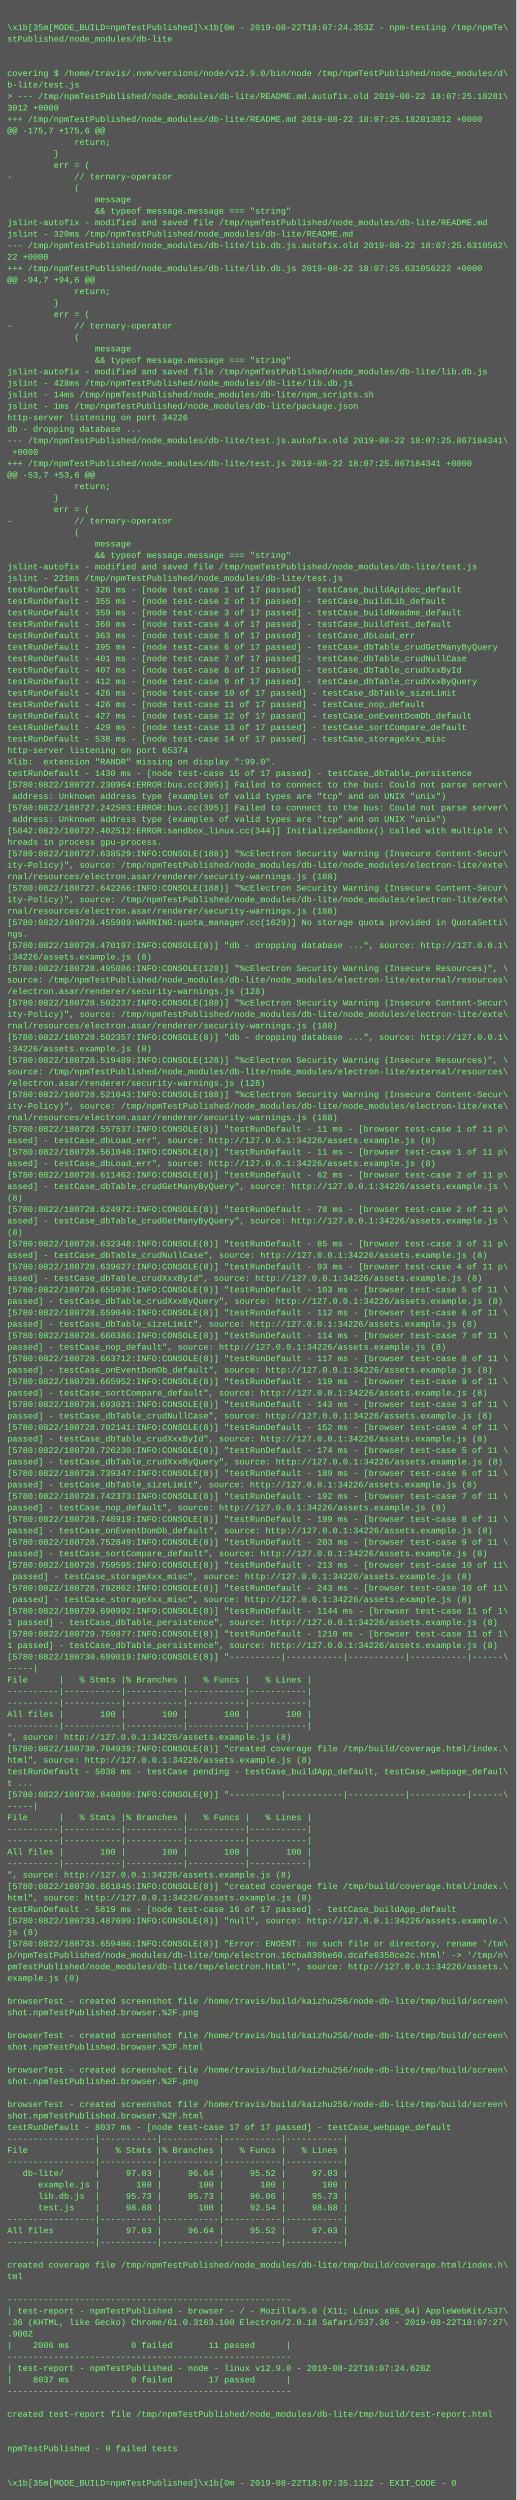
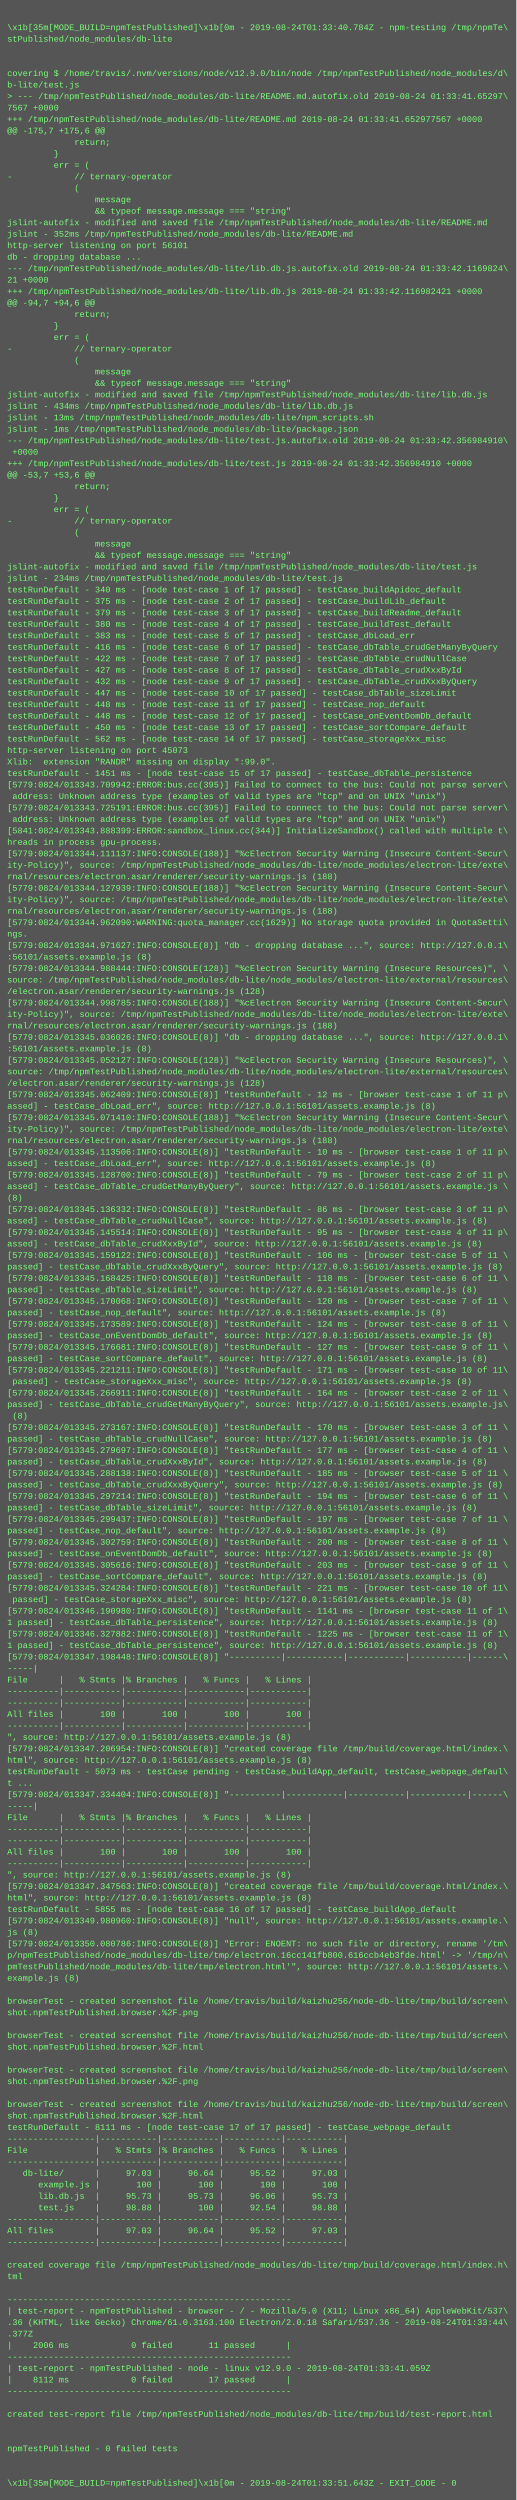
<svg xmlns="http://www.w3.org/2000/svg" height="3486" width="720">
  <rect height="3486" fill="#555" width="720" />
  <text fill="#7f7" font-family="Courier New" font-size="12" xml:space="preserve">
    <tspan x="10" y="26" />
-     <tspan x="10" y="42">\x1b[35m[MODE_BUILD=npmTestPublished]\x1b[0m - 2019-08-22T18:07:24.353Z - npm-testing /tmp/npmTe\</tspan>
+     <tspan x="10" y="42">\x1b[35m[MODE_BUILD=npmTestPublished]\x1b[0m - 2019-08-24T01:33:40.784Z - npm-testing /tmp/npmTe\</tspan>
    <tspan x="10" y="58">stPublished/node_modules/db-lite</tspan>
    <tspan x="10" y="74" />
    <tspan x="10" y="90" />
    <tspan x="10" y="106">covering $ /home/travis/.nvm/versions/node/v12.9.0/bin/node /tmp/npmTestPublished/node_modules/d\</tspan>
    <tspan x="10" y="122">b-lite/test.js</tspan>
-     <tspan x="10" y="138">&gt; --- /tmp/npmTestPublished/node_modules/db-lite/README.md.autofix.old	2019-08-22 18:07:25.18281\</tspan>
-     <tspan x="10" y="154">3012 +0000</tspan>
-     <tspan x="10" y="170">+++ /tmp/npmTestPublished/node_modules/db-lite/README.md	2019-08-22 18:07:25.182813012 +0000</tspan>
+     <tspan x="10" y="138">&gt; --- /tmp/npmTestPublished/node_modules/db-lite/README.md.autofix.old	2019-08-24 01:33:41.65297\</tspan>
+     <tspan x="10" y="154">7567 +0000</tspan>
+     <tspan x="10" y="170">+++ /tmp/npmTestPublished/node_modules/db-lite/README.md	2019-08-24 01:33:41.652977567 +0000</tspan>
    <tspan x="10" y="186">@@ -175,7 +175,6 @@</tspan>
    <tspan x="10" y="202">             return;</tspan>
    <tspan x="10" y="218">         }</tspan>
    <tspan x="10" y="234">         err = (</tspan>
    <tspan x="10" y="250">-            // ternary-operator</tspan>
    <tspan x="10" y="266">             (</tspan>
    <tspan x="10" y="282">                 message</tspan>
    <tspan x="10" y="298">                 &amp;&amp; typeof message.message === "string"</tspan>
    <tspan x="10" y="314">jslint-autofix - modified and saved file /tmp/npmTestPublished/node_modules/db-lite/README.md</tspan>
-     <tspan x="10" y="330">jslint - 320ms /tmp/npmTestPublished/node_modules/db-lite/README.md</tspan>
-     <tspan x="10" y="346">--- /tmp/npmTestPublished/node_modules/db-lite/lib.db.js.autofix.old	2019-08-22 18:07:25.6310562\</tspan>
-     <tspan x="10" y="362">22 +0000</tspan>
-     <tspan x="10" y="378">+++ /tmp/npmTestPublished/node_modules/db-lite/lib.db.js	2019-08-22 18:07:25.631056222 +0000</tspan>
-     <tspan x="10" y="394">@@ -94,7 +94,6 @@</tspan>
-     <tspan x="10" y="410">             return;</tspan>
-     <tspan x="10" y="426">         }</tspan>
-     <tspan x="10" y="442">         err = (</tspan>
-     <tspan x="10" y="458">-            // ternary-operator</tspan>
-     <tspan x="10" y="474">             (</tspan>
-     <tspan x="10" y="490">                 message</tspan>
-     <tspan x="10" y="506">                 &amp;&amp; typeof message.message === "string"</tspan>
-     <tspan x="10" y="522">jslint-autofix - modified and saved file /tmp/npmTestPublished/node_modules/db-lite/lib.db.js</tspan>
-     <tspan x="10" y="538">jslint - 428ms /tmp/npmTestPublished/node_modules/db-lite/lib.db.js</tspan>
-     <tspan x="10" y="554">jslint - 14ms /tmp/npmTestPublished/node_modules/db-lite/npm_scripts.sh</tspan>
-     <tspan x="10" y="570">jslint - 1ms /tmp/npmTestPublished/node_modules/db-lite/package.json</tspan>
-     <tspan x="10" y="586">http-server listening on port 34226</tspan>
-     <tspan x="10" y="602">db - dropping database ...</tspan>
-     <tspan x="10" y="618">--- /tmp/npmTestPublished/node_modules/db-lite/test.js.autofix.old	2019-08-22 18:07:25.867184341\</tspan>
+     <tspan x="10" y="330">jslint - 352ms /tmp/npmTestPublished/node_modules/db-lite/README.md</tspan>
+     <tspan x="10" y="346">http-server listening on port 56101</tspan>
+     <tspan x="10" y="362">db - dropping database ...</tspan>
+     <tspan x="10" y="378">--- /tmp/npmTestPublished/node_modules/db-lite/lib.db.js.autofix.old	2019-08-24 01:33:42.1169824\</tspan>
+     <tspan x="10" y="394">21 +0000</tspan>
+     <tspan x="10" y="410">+++ /tmp/npmTestPublished/node_modules/db-lite/lib.db.js	2019-08-24 01:33:42.116982421 +0000</tspan>
+     <tspan x="10" y="426">@@ -94,7 +94,6 @@</tspan>
+     <tspan x="10" y="442">             return;</tspan>
+     <tspan x="10" y="458">         }</tspan>
+     <tspan x="10" y="474">         err = (</tspan>
+     <tspan x="10" y="490">-            // ternary-operator</tspan>
+     <tspan x="10" y="506">             (</tspan>
+     <tspan x="10" y="522">                 message</tspan>
+     <tspan x="10" y="538">                 &amp;&amp; typeof message.message === "string"</tspan>
+     <tspan x="10" y="554">jslint-autofix - modified and saved file /tmp/npmTestPublished/node_modules/db-lite/lib.db.js</tspan>
+     <tspan x="10" y="570">jslint - 434ms /tmp/npmTestPublished/node_modules/db-lite/lib.db.js</tspan>
+     <tspan x="10" y="586">jslint - 13ms /tmp/npmTestPublished/node_modules/db-lite/npm_scripts.sh</tspan>
+     <tspan x="10" y="602">jslint - 1ms /tmp/npmTestPublished/node_modules/db-lite/package.json</tspan>
+     <tspan x="10" y="618">--- /tmp/npmTestPublished/node_modules/db-lite/test.js.autofix.old	2019-08-24 01:33:42.356984910\</tspan>
    <tspan x="10" y="634"> +0000</tspan>
-     <tspan x="10" y="650">+++ /tmp/npmTestPublished/node_modules/db-lite/test.js	2019-08-22 18:07:25.867184341 +0000</tspan>
+     <tspan x="10" y="650">+++ /tmp/npmTestPublished/node_modules/db-lite/test.js	2019-08-24 01:33:42.356984910 +0000</tspan>
    <tspan x="10" y="666">@@ -53,7 +53,6 @@</tspan>
    <tspan x="10" y="682">             return;</tspan>
    <tspan x="10" y="698">         }</tspan>
    <tspan x="10" y="714">         err = (</tspan>
    <tspan x="10" y="730">-            // ternary-operator</tspan>
    <tspan x="10" y="746">             (</tspan>
    <tspan x="10" y="762">                 message</tspan>
    <tspan x="10" y="778">                 &amp;&amp; typeof message.message === "string"</tspan>
    <tspan x="10" y="794">jslint-autofix - modified and saved file /tmp/npmTestPublished/node_modules/db-lite/test.js</tspan>
-     <tspan x="10" y="810">jslint - 221ms /tmp/npmTestPublished/node_modules/db-lite/test.js</tspan>
-     <tspan x="10" y="826">testRunDefault - 326 ms - [node test-case 1 of 17 passed] - testCase_buildApidoc_default</tspan>
-     <tspan x="10" y="842">testRunDefault - 355 ms - [node test-case 2 of 17 passed] - testCase_buildLib_default</tspan>
-     <tspan x="10" y="858">testRunDefault - 359 ms - [node test-case 3 of 17 passed] - testCase_buildReadme_default</tspan>
-     <tspan x="10" y="874">testRunDefault - 360 ms - [node test-case 4 of 17 passed] - testCase_buildTest_default</tspan>
-     <tspan x="10" y="890">testRunDefault - 363 ms - [node test-case 5 of 17 passed] - testCase_dbLoad_err</tspan>
-     <tspan x="10" y="906">testRunDefault - 395 ms - [node test-case 6 of 17 passed] - testCase_dbTable_crudGetManyByQuery</tspan>
-     <tspan x="10" y="922">testRunDefault - 401 ms - [node test-case 7 of 17 passed] - testCase_dbTable_crudNullCase</tspan>
-     <tspan x="10" y="938">testRunDefault - 407 ms - [node test-case 8 of 17 passed] - testCase_dbTable_crudXxxById</tspan>
-     <tspan x="10" y="954">testRunDefault - 412 ms - [node test-case 9 of 17 passed] - testCase_dbTable_crudXxxByQuery</tspan>
-     <tspan x="10" y="970">testRunDefault - 426 ms - [node test-case 10 of 17 passed] - testCase_dbTable_sizeLimit</tspan>
-     <tspan x="10" y="986">testRunDefault - 426 ms - [node test-case 11 of 17 passed] - testCase_nop_default</tspan>
-     <tspan x="10" y="1002">testRunDefault - 427 ms - [node test-case 12 of 17 passed] - testCase_onEventDomDb_default</tspan>
-     <tspan x="10" y="1018">testRunDefault - 429 ms - [node test-case 13 of 17 passed] - testCase_sortCompare_default</tspan>
-     <tspan x="10" y="1034">testRunDefault - 538 ms - [node test-case 14 of 17 passed] - testCase_storageXxx_misc</tspan>
-     <tspan x="10" y="1050">http-server listening on port 65374</tspan>
+     <tspan x="10" y="810">jslint - 234ms /tmp/npmTestPublished/node_modules/db-lite/test.js</tspan>
+     <tspan x="10" y="826">testRunDefault - 340 ms - [node test-case 1 of 17 passed] - testCase_buildApidoc_default</tspan>
+     <tspan x="10" y="842">testRunDefault - 375 ms - [node test-case 2 of 17 passed] - testCase_buildLib_default</tspan>
+     <tspan x="10" y="858">testRunDefault - 379 ms - [node test-case 3 of 17 passed] - testCase_buildReadme_default</tspan>
+     <tspan x="10" y="874">testRunDefault - 380 ms - [node test-case 4 of 17 passed] - testCase_buildTest_default</tspan>
+     <tspan x="10" y="890">testRunDefault - 383 ms - [node test-case 5 of 17 passed] - testCase_dbLoad_err</tspan>
+     <tspan x="10" y="906">testRunDefault - 416 ms - [node test-case 6 of 17 passed] - testCase_dbTable_crudGetManyByQuery</tspan>
+     <tspan x="10" y="922">testRunDefault - 422 ms - [node test-case 7 of 17 passed] - testCase_dbTable_crudNullCase</tspan>
+     <tspan x="10" y="938">testRunDefault - 427 ms - [node test-case 8 of 17 passed] - testCase_dbTable_crudXxxById</tspan>
+     <tspan x="10" y="954">testRunDefault - 432 ms - [node test-case 9 of 17 passed] - testCase_dbTable_crudXxxByQuery</tspan>
+     <tspan x="10" y="970">testRunDefault - 447 ms - [node test-case 10 of 17 passed] - testCase_dbTable_sizeLimit</tspan>
+     <tspan x="10" y="986">testRunDefault - 448 ms - [node test-case 11 of 17 passed] - testCase_nop_default</tspan>
+     <tspan x="10" y="1002">testRunDefault - 448 ms - [node test-case 12 of 17 passed] - testCase_onEventDomDb_default</tspan>
+     <tspan x="10" y="1018">testRunDefault - 450 ms - [node test-case 13 of 17 passed] - testCase_sortCompare_default</tspan>
+     <tspan x="10" y="1034">testRunDefault - 562 ms - [node test-case 14 of 17 passed] - testCase_storageXxx_misc</tspan>
+     <tspan x="10" y="1050">http-server listening on port 45073</tspan>
    <tspan x="10" y="1066">Xlib:  extension "RANDR" missing on display ":99.0".</tspan>
-     <tspan x="10" y="1082">testRunDefault - 1430 ms - [node test-case 15 of 17 passed] - testCase_dbTable_persistence</tspan>
-     <tspan x="10" y="1098">[5780:0822/180727.230964:ERROR:bus.cc(395)] Failed to connect to the bus: Could not parse server\</tspan>
+     <tspan x="10" y="1082">testRunDefault - 1451 ms - [node test-case 15 of 17 passed] - testCase_dbTable_persistence</tspan>
+     <tspan x="10" y="1098">[5779:0824/013343.709942:ERROR:bus.cc(395)] Failed to connect to the bus: Could not parse server\</tspan>
    <tspan x="10" y="1114"> address: Unknown address type (examples of valid types are "tcp" and on UNIX "unix")</tspan>
-     <tspan x="10" y="1130">[5780:0822/180727.242503:ERROR:bus.cc(395)] Failed to connect to the bus: Could not parse server\</tspan>
+     <tspan x="10" y="1130">[5779:0824/013343.725191:ERROR:bus.cc(395)] Failed to connect to the bus: Could not parse server\</tspan>
    <tspan x="10" y="1146"> address: Unknown address type (examples of valid types are "tcp" and on UNIX "unix")</tspan>
-     <tspan x="10" y="1162">[5842:0822/180727.402512:ERROR:sandbox_linux.cc(344)] InitializeSandbox() called with multiple t\</tspan>
+     <tspan x="10" y="1162">[5841:0824/013343.888399:ERROR:sandbox_linux.cc(344)] InitializeSandbox() called with multiple t\</tspan>
    <tspan x="10" y="1178">hreads in process gpu-process.</tspan>
-     <tspan x="10" y="1194">[5780:0822/180727.638529:INFO:CONSOLE(188)] "%cElectron Security Warning (Insecure Content-Secur\</tspan>
+     <tspan x="10" y="1194">[5779:0824/013344.111137:INFO:CONSOLE(188)] "%cElectron Security Warning (Insecure Content-Secur\</tspan>
    <tspan x="10" y="1210">ity-Policy)", source: /tmp/npmTestPublished/node_modules/db-lite/node_modules/electron-lite/exte\</tspan>
    <tspan x="10" y="1226">rnal/resources/electron.asar/renderer/security-warnings.js (188)</tspan>
-     <tspan x="10" y="1242">[5780:0822/180727.642266:INFO:CONSOLE(188)] "%cElectron Security Warning (Insecure Content-Secur\</tspan>
+     <tspan x="10" y="1242">[5779:0824/013344.127939:INFO:CONSOLE(188)] "%cElectron Security Warning (Insecure Content-Secur\</tspan>
    <tspan x="10" y="1258">ity-Policy)", source: /tmp/npmTestPublished/node_modules/db-lite/node_modules/electron-lite/exte\</tspan>
    <tspan x="10" y="1274">rnal/resources/electron.asar/renderer/security-warnings.js (188)</tspan>
-     <tspan x="10" y="1290">[5780:0822/180728.455989:WARNING:quota_manager.cc(1629)] No storage quota provided in QuotaSetti\</tspan>
+     <tspan x="10" y="1290">[5779:0824/013344.962090:WARNING:quota_manager.cc(1629)] No storage quota provided in QuotaSetti\</tspan>
    <tspan x="10" y="1306">ngs.</tspan>
-     <tspan x="10" y="1322">[5780:0822/180728.470197:INFO:CONSOLE(8)] "db - dropping database ...", source: http://127.0.0.1\</tspan>
-     <tspan x="10" y="1338">:34226/assets.example.js (8)</tspan>
-     <tspan x="10" y="1354">[5780:0822/180728.495086:INFO:CONSOLE(128)] "%cElectron Security Warning (Insecure Resources)", \</tspan>
+     <tspan x="10" y="1322">[5779:0824/013344.971627:INFO:CONSOLE(8)] "db - dropping database ...", source: http://127.0.0.1\</tspan>
+     <tspan x="10" y="1338">:56101/assets.example.js (8)</tspan>
+     <tspan x="10" y="1354">[5779:0824/013344.988444:INFO:CONSOLE(128)] "%cElectron Security Warning (Insecure Resources)", \</tspan>
    <tspan x="10" y="1370">source: /tmp/npmTestPublished/node_modules/db-lite/node_modules/electron-lite/external/resources\</tspan>
    <tspan x="10" y="1386">/electron.asar/renderer/security-warnings.js (128)</tspan>
-     <tspan x="10" y="1402">[5780:0822/180728.502237:INFO:CONSOLE(188)] "%cElectron Security Warning (Insecure Content-Secur\</tspan>
+     <tspan x="10" y="1402">[5779:0824/013344.998785:INFO:CONSOLE(188)] "%cElectron Security Warning (Insecure Content-Secur\</tspan>
    <tspan x="10" y="1418">ity-Policy)", source: /tmp/npmTestPublished/node_modules/db-lite/node_modules/electron-lite/exte\</tspan>
    <tspan x="10" y="1434">rnal/resources/electron.asar/renderer/security-warnings.js (188)</tspan>
-     <tspan x="10" y="1450">[5780:0822/180728.502357:INFO:CONSOLE(8)] "db - dropping database ...", source: http://127.0.0.1\</tspan>
-     <tspan x="10" y="1466">:34226/assets.example.js (8)</tspan>
-     <tspan x="10" y="1482">[5780:0822/180728.519489:INFO:CONSOLE(128)] "%cElectron Security Warning (Insecure Resources)", \</tspan>
+     <tspan x="10" y="1450">[5779:0824/013345.036026:INFO:CONSOLE(8)] "db - dropping database ...", source: http://127.0.0.1\</tspan>
+     <tspan x="10" y="1466">:56101/assets.example.js (8)</tspan>
+     <tspan x="10" y="1482">[5779:0824/013345.052127:INFO:CONSOLE(128)] "%cElectron Security Warning (Insecure Resources)", \</tspan>
    <tspan x="10" y="1498">source: /tmp/npmTestPublished/node_modules/db-lite/node_modules/electron-lite/external/resources\</tspan>
    <tspan x="10" y="1514">/electron.asar/renderer/security-warnings.js (128)</tspan>
-     <tspan x="10" y="1530">[5780:0822/180728.521043:INFO:CONSOLE(188)] "%cElectron Security Warning (Insecure Content-Secur\</tspan>
-     <tspan x="10" y="1546">ity-Policy)", source: /tmp/npmTestPublished/node_modules/db-lite/node_modules/electron-lite/exte\</tspan>
-     <tspan x="10" y="1562">rnal/resources/electron.asar/renderer/security-warnings.js (188)</tspan>
-     <tspan x="10" y="1578">[5780:0822/180728.557537:INFO:CONSOLE(8)] "testRunDefault - 11 ms - [browser test-case 1 of 11 p\</tspan>
-     <tspan x="10" y="1594">assed] - testCase_dbLoad_err", source: http://127.0.0.1:34226/assets.example.js (8)</tspan>
-     <tspan x="10" y="1610">[5780:0822/180728.561048:INFO:CONSOLE(8)] "testRunDefault - 11 ms - [browser test-case 1 of 11 p\</tspan>
-     <tspan x="10" y="1626">assed] - testCase_dbLoad_err", source: http://127.0.0.1:34226/assets.example.js (8)</tspan>
-     <tspan x="10" y="1642">[5780:0822/180728.611462:INFO:CONSOLE(8)] "testRunDefault - 62 ms - [browser test-case 2 of 11 p\</tspan>
-     <tspan x="10" y="1658">assed] - testCase_dbTable_crudGetManyByQuery", source: http://127.0.0.1:34226/assets.example.js \</tspan>
+     <tspan x="10" y="1530">[5779:0824/013345.062409:INFO:CONSOLE(8)] "testRunDefault - 12 ms - [browser test-case 1 of 11 p\</tspan>
+     <tspan x="10" y="1546">assed] - testCase_dbLoad_err", source: http://127.0.0.1:56101/assets.example.js (8)</tspan>
+     <tspan x="10" y="1562">[5779:0824/013345.071410:INFO:CONSOLE(188)] "%cElectron Security Warning (Insecure Content-Secur\</tspan>
+     <tspan x="10" y="1578">ity-Policy)", source: /tmp/npmTestPublished/node_modules/db-lite/node_modules/electron-lite/exte\</tspan>
+     <tspan x="10" y="1594">rnal/resources/electron.asar/renderer/security-warnings.js (188)</tspan>
+     <tspan x="10" y="1610">[5779:0824/013345.113506:INFO:CONSOLE(8)] "testRunDefault - 10 ms - [browser test-case 1 of 11 p\</tspan>
+     <tspan x="10" y="1626">assed] - testCase_dbLoad_err", source: http://127.0.0.1:56101/assets.example.js (8)</tspan>
+     <tspan x="10" y="1642">[5779:0824/013345.128700:INFO:CONSOLE(8)] "testRunDefault - 79 ms - [browser test-case 2 of 11 p\</tspan>
+     <tspan x="10" y="1658">assed] - testCase_dbTable_crudGetManyByQuery", source: http://127.0.0.1:56101/assets.example.js \</tspan>
    <tspan x="10" y="1674">(8)</tspan>
-     <tspan x="10" y="1690">[5780:0822/180728.624972:INFO:CONSOLE(8)] "testRunDefault - 78 ms - [browser test-case 2 of 11 p\</tspan>
-     <tspan x="10" y="1706">assed] - testCase_dbTable_crudGetManyByQuery", source: http://127.0.0.1:34226/assets.example.js \</tspan>
-     <tspan x="10" y="1722">(8)</tspan>
-     <tspan x="10" y="1738">[5780:0822/180728.632348:INFO:CONSOLE(8)] "testRunDefault - 85 ms - [browser test-case 3 of 11 p\</tspan>
-     <tspan x="10" y="1754">assed] - testCase_dbTable_crudNullCase", source: http://127.0.0.1:34226/assets.example.js (8)</tspan>
-     <tspan x="10" y="1770">[5780:0822/180728.639627:INFO:CONSOLE(8)] "testRunDefault - 93 ms - [browser test-case 4 of 11 p\</tspan>
-     <tspan x="10" y="1786">assed] - testCase_dbTable_crudXxxById", source: http://127.0.0.1:34226/assets.example.js (8)</tspan>
-     <tspan x="10" y="1802">[5780:0822/180728.655036:INFO:CONSOLE(8)] "testRunDefault - 103 ms - [browser test-case 5 of 11 \</tspan>
-     <tspan x="10" y="1818">passed] - testCase_dbTable_crudXxxByQuery", source: http://127.0.0.1:34226/assets.example.js (8)</tspan>
-     <tspan x="10" y="1834">[5780:0822/180728.659049:INFO:CONSOLE(8)] "testRunDefault - 112 ms - [browser test-case 6 of 11 \</tspan>
-     <tspan x="10" y="1850">passed] - testCase_dbTable_sizeLimit", source: http://127.0.0.1:34226/assets.example.js (8)</tspan>
-     <tspan x="10" y="1866">[5780:0822/180728.660386:INFO:CONSOLE(8)] "testRunDefault - 114 ms - [browser test-case 7 of 11 \</tspan>
-     <tspan x="10" y="1882">passed] - testCase_nop_default", source: http://127.0.0.1:34226/assets.example.js (8)</tspan>
-     <tspan x="10" y="1898">[5780:0822/180728.663712:INFO:CONSOLE(8)] "testRunDefault - 117 ms - [browser test-case 8 of 11 \</tspan>
-     <tspan x="10" y="1914">passed] - testCase_onEventDomDb_default", source: http://127.0.0.1:34226/assets.example.js (8)</tspan>
-     <tspan x="10" y="1930">[5780:0822/180728.665952:INFO:CONSOLE(8)] "testRunDefault - 119 ms - [browser test-case 9 of 11 \</tspan>
-     <tspan x="10" y="1946">passed] - testCase_sortCompare_default", source: http://127.0.0.1:34226/assets.example.js (8)</tspan>
-     <tspan x="10" y="1962">[5780:0822/180728.693021:INFO:CONSOLE(8)] "testRunDefault - 143 ms - [browser test-case 3 of 11 \</tspan>
-     <tspan x="10" y="1978">passed] - testCase_dbTable_crudNullCase", source: http://127.0.0.1:34226/assets.example.js (8)</tspan>
-     <tspan x="10" y="1994">[5780:0822/180728.702141:INFO:CONSOLE(8)] "testRunDefault - 152 ms - [browser test-case 4 of 11 \</tspan>
-     <tspan x="10" y="2010">passed] - testCase_dbTable_crudXxxById", source: http://127.0.0.1:34226/assets.example.js (8)</tspan>
-     <tspan x="10" y="2026">[5780:0822/180728.726230:INFO:CONSOLE(8)] "testRunDefault - 174 ms - [browser test-case 5 of 11 \</tspan>
-     <tspan x="10" y="2042">passed] - testCase_dbTable_crudXxxByQuery", source: http://127.0.0.1:34226/assets.example.js (8)</tspan>
-     <tspan x="10" y="2058">[5780:0822/180728.739347:INFO:CONSOLE(8)] "testRunDefault - 189 ms - [browser test-case 6 of 11 \</tspan>
-     <tspan x="10" y="2074">passed] - testCase_dbTable_sizeLimit", source: http://127.0.0.1:34226/assets.example.js (8)</tspan>
-     <tspan x="10" y="2090">[5780:0822/180728.742373:INFO:CONSOLE(8)] "testRunDefault - 192 ms - [browser test-case 7 of 11 \</tspan>
-     <tspan x="10" y="2106">passed] - testCase_nop_default", source: http://127.0.0.1:34226/assets.example.js (8)</tspan>
-     <tspan x="10" y="2122">[5780:0822/180728.748919:INFO:CONSOLE(8)] "testRunDefault - 199 ms - [browser test-case 8 of 11 \</tspan>
-     <tspan x="10" y="2138">passed] - testCase_onEventDomDb_default", source: http://127.0.0.1:34226/assets.example.js (8)</tspan>
-     <tspan x="10" y="2154">[5780:0822/180728.752849:INFO:CONSOLE(8)] "testRunDefault - 203 ms - [browser test-case 9 of 11 \</tspan>
-     <tspan x="10" y="2170">passed] - testCase_sortCompare_default", source: http://127.0.0.1:34226/assets.example.js (8)</tspan>
-     <tspan x="10" y="2186">[5780:0822/180728.759595:INFO:CONSOLE(8)] "testRunDefault - 213 ms - [browser test-case 10 of 11\</tspan>
-     <tspan x="10" y="2202"> passed] - testCase_storageXxx_misc", source: http://127.0.0.1:34226/assets.example.js (8)</tspan>
-     <tspan x="10" y="2218">[5780:0822/180728.792862:INFO:CONSOLE(8)] "testRunDefault - 243 ms - [browser test-case 10 of 11\</tspan>
-     <tspan x="10" y="2234"> passed] - testCase_storageXxx_misc", source: http://127.0.0.1:34226/assets.example.js (8)</tspan>
-     <tspan x="10" y="2250">[5780:0822/180729.690992:INFO:CONSOLE(8)] "testRunDefault - 1144 ms - [browser test-case 11 of 1\</tspan>
-     <tspan x="10" y="2266">1 passed] - testCase_dbTable_persistence", source: http://127.0.0.1:34226/assets.example.js (8)</tspan>
-     <tspan x="10" y="2282">[5780:0822/180729.759877:INFO:CONSOLE(8)] "testRunDefault - 1210 ms - [browser test-case 11 of 1\</tspan>
-     <tspan x="10" y="2298">1 passed] - testCase_dbTable_persistence", source: http://127.0.0.1:34226/assets.example.js (8)</tspan>
-     <tspan x="10" y="2314">[5780:0822/180730.699019:INFO:CONSOLE(8)] "----------|-----------|-----------|-----------|------\</tspan>
+     <tspan x="10" y="1690">[5779:0824/013345.136332:INFO:CONSOLE(8)] "testRunDefault - 86 ms - [browser test-case 3 of 11 p\</tspan>
+     <tspan x="10" y="1706">assed] - testCase_dbTable_crudNullCase", source: http://127.0.0.1:56101/assets.example.js (8)</tspan>
+     <tspan x="10" y="1722">[5779:0824/013345.145514:INFO:CONSOLE(8)] "testRunDefault - 95 ms - [browser test-case 4 of 11 p\</tspan>
+     <tspan x="10" y="1738">assed] - testCase_dbTable_crudXxxById", source: http://127.0.0.1:56101/assets.example.js (8)</tspan>
+     <tspan x="10" y="1754">[5779:0824/013345.159122:INFO:CONSOLE(8)] "testRunDefault - 106 ms - [browser test-case 5 of 11 \</tspan>
+     <tspan x="10" y="1770">passed] - testCase_dbTable_crudXxxByQuery", source: http://127.0.0.1:56101/assets.example.js (8)</tspan>
+     <tspan x="10" y="1786">[5779:0824/013345.168425:INFO:CONSOLE(8)] "testRunDefault - 118 ms - [browser test-case 6 of 11 \</tspan>
+     <tspan x="10" y="1802">passed] - testCase_dbTable_sizeLimit", source: http://127.0.0.1:56101/assets.example.js (8)</tspan>
+     <tspan x="10" y="1818">[5779:0824/013345.170068:INFO:CONSOLE(8)] "testRunDefault - 120 ms - [browser test-case 7 of 11 \</tspan>
+     <tspan x="10" y="1834">passed] - testCase_nop_default", source: http://127.0.0.1:56101/assets.example.js (8)</tspan>
+     <tspan x="10" y="1850">[5779:0824/013345.173589:INFO:CONSOLE(8)] "testRunDefault - 124 ms - [browser test-case 8 of 11 \</tspan>
+     <tspan x="10" y="1866">passed] - testCase_onEventDomDb_default", source: http://127.0.0.1:56101/assets.example.js (8)</tspan>
+     <tspan x="10" y="1882">[5779:0824/013345.176681:INFO:CONSOLE(8)] "testRunDefault - 127 ms - [browser test-case 9 of 11 \</tspan>
+     <tspan x="10" y="1898">passed] - testCase_sortCompare_default", source: http://127.0.0.1:56101/assets.example.js (8)</tspan>
+     <tspan x="10" y="1914">[5779:0824/013345.221211:INFO:CONSOLE(8)] "testRunDefault - 171 ms - [browser test-case 10 of 11\</tspan>
+     <tspan x="10" y="1930"> passed] - testCase_storageXxx_misc", source: http://127.0.0.1:56101/assets.example.js (8)</tspan>
+     <tspan x="10" y="1946">[5779:0824/013345.266911:INFO:CONSOLE(8)] "testRunDefault - 164 ms - [browser test-case 2 of 11 \</tspan>
+     <tspan x="10" y="1962">passed] - testCase_dbTable_crudGetManyByQuery", source: http://127.0.0.1:56101/assets.example.js\</tspan>
+     <tspan x="10" y="1978"> (8)</tspan>
+     <tspan x="10" y="1994">[5779:0824/013345.273167:INFO:CONSOLE(8)] "testRunDefault - 170 ms - [browser test-case 3 of 11 \</tspan>
+     <tspan x="10" y="2010">passed] - testCase_dbTable_crudNullCase", source: http://127.0.0.1:56101/assets.example.js (8)</tspan>
+     <tspan x="10" y="2026">[5779:0824/013345.279697:INFO:CONSOLE(8)] "testRunDefault - 177 ms - [browser test-case 4 of 11 \</tspan>
+     <tspan x="10" y="2042">passed] - testCase_dbTable_crudXxxById", source: http://127.0.0.1:56101/assets.example.js (8)</tspan>
+     <tspan x="10" y="2058">[5779:0824/013345.288138:INFO:CONSOLE(8)] "testRunDefault - 185 ms - [browser test-case 5 of 11 \</tspan>
+     <tspan x="10" y="2074">passed] - testCase_dbTable_crudXxxByQuery", source: http://127.0.0.1:56101/assets.example.js (8)</tspan>
+     <tspan x="10" y="2090">[5779:0824/013345.297214:INFO:CONSOLE(8)] "testRunDefault - 194 ms - [browser test-case 6 of 11 \</tspan>
+     <tspan x="10" y="2106">passed] - testCase_dbTable_sizeLimit", source: http://127.0.0.1:56101/assets.example.js (8)</tspan>
+     <tspan x="10" y="2122">[5779:0824/013345.299437:INFO:CONSOLE(8)] "testRunDefault - 197 ms - [browser test-case 7 of 11 \</tspan>
+     <tspan x="10" y="2138">passed] - testCase_nop_default", source: http://127.0.0.1:56101/assets.example.js (8)</tspan>
+     <tspan x="10" y="2154">[5779:0824/013345.302759:INFO:CONSOLE(8)] "testRunDefault - 200 ms - [browser test-case 8 of 11 \</tspan>
+     <tspan x="10" y="2170">passed] - testCase_onEventDomDb_default", source: http://127.0.0.1:56101/assets.example.js (8)</tspan>
+     <tspan x="10" y="2186">[5779:0824/013345.305616:INFO:CONSOLE(8)] "testRunDefault - 203 ms - [browser test-case 9 of 11 \</tspan>
+     <tspan x="10" y="2202">passed] - testCase_sortCompare_default", source: http://127.0.0.1:56101/assets.example.js (8)</tspan>
+     <tspan x="10" y="2218">[5779:0824/013345.324284:INFO:CONSOLE(8)] "testRunDefault - 221 ms - [browser test-case 10 of 11\</tspan>
+     <tspan x="10" y="2234"> passed] - testCase_storageXxx_misc", source: http://127.0.0.1:56101/assets.example.js (8)</tspan>
+     <tspan x="10" y="2250">[5779:0824/013346.190980:INFO:CONSOLE(8)] "testRunDefault - 1141 ms - [browser test-case 11 of 1\</tspan>
+     <tspan x="10" y="2266">1 passed] - testCase_dbTable_persistence", source: http://127.0.0.1:56101/assets.example.js (8)</tspan>
+     <tspan x="10" y="2282">[5779:0824/013346.327882:INFO:CONSOLE(8)] "testRunDefault - 1225 ms - [browser test-case 11 of 1\</tspan>
+     <tspan x="10" y="2298">1 passed] - testCase_dbTable_persistence", source: http://127.0.0.1:56101/assets.example.js (8)</tspan>
+     <tspan x="10" y="2314">[5779:0824/013347.198448:INFO:CONSOLE(8)] "----------|-----------|-----------|-----------|------\</tspan>
    <tspan x="10" y="2330">-----|</tspan>
    <tspan x="10" y="2346">File      |   % Stmts |% Branches |   % Funcs |   % Lines |</tspan>
    <tspan x="10" y="2362">----------|-----------|-----------|-----------|-----------|</tspan>
    <tspan x="10" y="2378">----------|-----------|-----------|-----------|-----------|</tspan>
    <tspan x="10" y="2394">All files |       100 |       100 |       100 |       100 |</tspan>
    <tspan x="10" y="2410">----------|-----------|-----------|-----------|-----------|</tspan>
-     <tspan x="10" y="2426">", source: http://127.0.0.1:34226/assets.example.js (8)</tspan>
-     <tspan x="10" y="2442">[5780:0822/180730.704939:INFO:CONSOLE(8)] "created coverage file /tmp/build/coverage.html/index.\</tspan>
-     <tspan x="10" y="2458">html", source: http://127.0.0.1:34226/assets.example.js (8)</tspan>
-     <tspan x="10" y="2474">testRunDefault - 5038 ms - testCase pending - testCase_buildApp_default, testCase_webpage_defaul\</tspan>
+     <tspan x="10" y="2426">", source: http://127.0.0.1:56101/assets.example.js (8)</tspan>
+     <tspan x="10" y="2442">[5779:0824/013347.206954:INFO:CONSOLE(8)] "created coverage file /tmp/build/coverage.html/index.\</tspan>
+     <tspan x="10" y="2458">html", source: http://127.0.0.1:56101/assets.example.js (8)</tspan>
+     <tspan x="10" y="2474">testRunDefault - 5073 ms - testCase pending - testCase_buildApp_default, testCase_webpage_defaul\</tspan>
    <tspan x="10" y="2490">t ...</tspan>
-     <tspan x="10" y="2506">[5780:0822/180730.840890:INFO:CONSOLE(8)] "----------|-----------|-----------|-----------|------\</tspan>
+     <tspan x="10" y="2506">[5779:0824/013347.334404:INFO:CONSOLE(8)] "----------|-----------|-----------|-----------|------\</tspan>
    <tspan x="10" y="2522">-----|</tspan>
    <tspan x="10" y="2538">File      |   % Stmts |% Branches |   % Funcs |   % Lines |</tspan>
    <tspan x="10" y="2554">----------|-----------|-----------|-----------|-----------|</tspan>
    <tspan x="10" y="2570">----------|-----------|-----------|-----------|-----------|</tspan>
    <tspan x="10" y="2586">All files |       100 |       100 |       100 |       100 |</tspan>
    <tspan x="10" y="2602">----------|-----------|-----------|-----------|-----------|</tspan>
-     <tspan x="10" y="2618">", source: http://127.0.0.1:34226/assets.example.js (8)</tspan>
-     <tspan x="10" y="2634">[5780:0822/180730.861845:INFO:CONSOLE(8)] "created coverage file /tmp/build/coverage.html/index.\</tspan>
-     <tspan x="10" y="2650">html", source: http://127.0.0.1:34226/assets.example.js (8)</tspan>
-     <tspan x="10" y="2666">testRunDefault - 5819 ms - [node test-case 16 of 17 passed] - testCase_buildApp_default</tspan>
-     <tspan x="10" y="2682">[5780:0822/180733.487699:INFO:CONSOLE(8)] "null", source: http://127.0.0.1:34226/assets.example.\</tspan>
+     <tspan x="10" y="2618">", source: http://127.0.0.1:56101/assets.example.js (8)</tspan>
+     <tspan x="10" y="2634">[5779:0824/013347.347563:INFO:CONSOLE(8)] "created coverage file /tmp/build/coverage.html/index.\</tspan>
+     <tspan x="10" y="2650">html", source: http://127.0.0.1:56101/assets.example.js (8)</tspan>
+     <tspan x="10" y="2666">testRunDefault - 5855 ms - [node test-case 16 of 17 passed] - testCase_buildApp_default</tspan>
+     <tspan x="10" y="2682">[5779:0824/013349.980960:INFO:CONSOLE(8)] "null", source: http://127.0.0.1:56101/assets.example.\</tspan>
    <tspan x="10" y="2698">js (8)</tspan>
-     <tspan x="10" y="2714">[5780:0822/180733.659406:INFO:CONSOLE(8)] "Error: ENOENT: no such file or directory, rename '/tm\</tspan>
-     <tspan x="10" y="2730">p/npmTestPublished/node_modules/db-lite/tmp/electron.16cba830be60.dcafe6358ce2c.html' -&gt; '/tmp/n\</tspan>
-     <tspan x="10" y="2746">pmTestPublished/node_modules/db-lite/tmp/electron.html'", source: http://127.0.0.1:34226/assets.\</tspan>
+     <tspan x="10" y="2714">[5779:0824/013350.080786:INFO:CONSOLE(8)] "Error: ENOENT: no such file or directory, rename '/tm\</tspan>
+     <tspan x="10" y="2730">p/npmTestPublished/node_modules/db-lite/tmp/electron.16cc141fb800.616ccb4eb3fde.html' -&gt; '/tmp/n\</tspan>
+     <tspan x="10" y="2746">pmTestPublished/node_modules/db-lite/tmp/electron.html'", source: http://127.0.0.1:56101/assets.\</tspan>
    <tspan x="10" y="2762">example.js (8)</tspan>
    <tspan x="10" y="2778" />
    <tspan x="10" y="2794">browserTest - created screenshot file /home/travis/build/kaizhu256/node-db-lite/tmp/build/screen\</tspan>
    <tspan x="10" y="2810">shot.npmTestPublished.browser.%2F.png</tspan>
    <tspan x="10" y="2826" />
    <tspan x="10" y="2842">browserTest - created screenshot file /home/travis/build/kaizhu256/node-db-lite/tmp/build/screen\</tspan>
    <tspan x="10" y="2858">shot.npmTestPublished.browser.%2F.html</tspan>
    <tspan x="10" y="2874" />
    <tspan x="10" y="2890">browserTest - created screenshot file /home/travis/build/kaizhu256/node-db-lite/tmp/build/screen\</tspan>
    <tspan x="10" y="2906">shot.npmTestPublished.browser.%2F.png</tspan>
    <tspan x="10" y="2922" />
    <tspan x="10" y="2938">browserTest - created screenshot file /home/travis/build/kaizhu256/node-db-lite/tmp/build/screen\</tspan>
    <tspan x="10" y="2954">shot.npmTestPublished.browser.%2F.html</tspan>
-     <tspan x="10" y="2970">testRunDefault - 8037 ms - [node test-case 17 of 17 passed] - testCase_webpage_default</tspan>
+     <tspan x="10" y="2970">testRunDefault - 8111 ms - [node test-case 17 of 17 passed] - testCase_webpage_default</tspan>
    <tspan x="10" y="2986">-----------------|-----------|-----------|-----------|-----------|</tspan>
    <tspan x="10" y="3002">File             |   % Stmts |% Branches |   % Funcs |   % Lines |</tspan>
    <tspan x="10" y="3018">-----------------|-----------|-----------|-----------|-----------|</tspan>
    <tspan x="10" y="3034">   db-lite/      |     97.03 |     96.64 |     95.52 |     97.03 |</tspan>
    <tspan x="10" y="3050">      example.js |       100 |       100 |       100 |       100 |</tspan>
    <tspan x="10" y="3066">      lib.db.js  |     95.73 |     95.73 |     96.06 |     95.73 |</tspan>
    <tspan x="10" y="3082">      test.js    |     98.88 |       100 |     92.54 |     98.88 |</tspan>
    <tspan x="10" y="3098">-----------------|-----------|-----------|-----------|-----------|</tspan>
    <tspan x="10" y="3114">All files        |     97.03 |     96.64 |     95.52 |     97.03 |</tspan>
    <tspan x="10" y="3130">-----------------|-----------|-----------|-----------|-----------|</tspan>
    <tspan x="10" y="3146" />
    <tspan x="10" y="3162">created coverage file /tmp/npmTestPublished/node_modules/db-lite/tmp/build/coverage.html/index.h\</tspan>
    <tspan x="10" y="3178">tml</tspan>
    <tspan x="10" y="3194" />
    <tspan x="10" y="3210">-------------------------------------------------------</tspan>
    <tspan x="10" y="3226">| test-report - npmTestPublished - browser - / - Mozilla/5.0 (X11; Linux x86_64) AppleWebKit/537\</tspan>
-     <tspan x="10" y="3242">.36 (KHTML, like Gecko) Chrome/61.0.3163.100 Electron/2.0.18 Safari/537.36 - 2019-08-22T18:07:27\</tspan>
-     <tspan x="10" y="3258">.900Z</tspan>
+     <tspan x="10" y="3242">.36 (KHTML, like Gecko) Chrome/61.0.3163.100 Electron/2.0.18 Safari/537.36 - 2019-08-24T01:33:44\</tspan>
+     <tspan x="10" y="3258">.377Z</tspan>
    <tspan x="10" y="3274">|    2006 ms            0 failed       11 passed      |</tspan>
    <tspan x="10" y="3290">-------------------------------------------------------</tspan>
-     <tspan x="10" y="3306">| test-report - npmTestPublished - node - linux v12.9.0 - 2019-08-22T18:07:24.628Z</tspan>
-     <tspan x="10" y="3322">|    8037 ms            0 failed       17 passed      |</tspan>
+     <tspan x="10" y="3306">| test-report - npmTestPublished - node - linux v12.9.0 - 2019-08-24T01:33:41.059Z</tspan>
+     <tspan x="10" y="3322">|    8112 ms            0 failed       17 passed      |</tspan>
    <tspan x="10" y="3338">-------------------------------------------------------</tspan>
    <tspan x="10" y="3354" />
    <tspan x="10" y="3370">created test-report file /tmp/npmTestPublished/node_modules/db-lite/tmp/build/test-report.html</tspan>
    <tspan x="10" y="3386" />
    <tspan x="10" y="3402" />
    <tspan x="10" y="3418">npmTestPublished - 0 failed tests</tspan>
    <tspan x="10" y="3434" />
    <tspan x="10" y="3450" />
-     <tspan x="10" y="3466">\x1b[35m[MODE_BUILD=npmTestPublished]\x1b[0m - 2019-08-22T18:07:35.112Z - EXIT_CODE - 0</tspan>
+     <tspan x="10" y="3466">\x1b[35m[MODE_BUILD=npmTestPublished]\x1b[0m - 2019-08-24T01:33:51.643Z - EXIT_CODE - 0</tspan>
  </text>
</svg>
